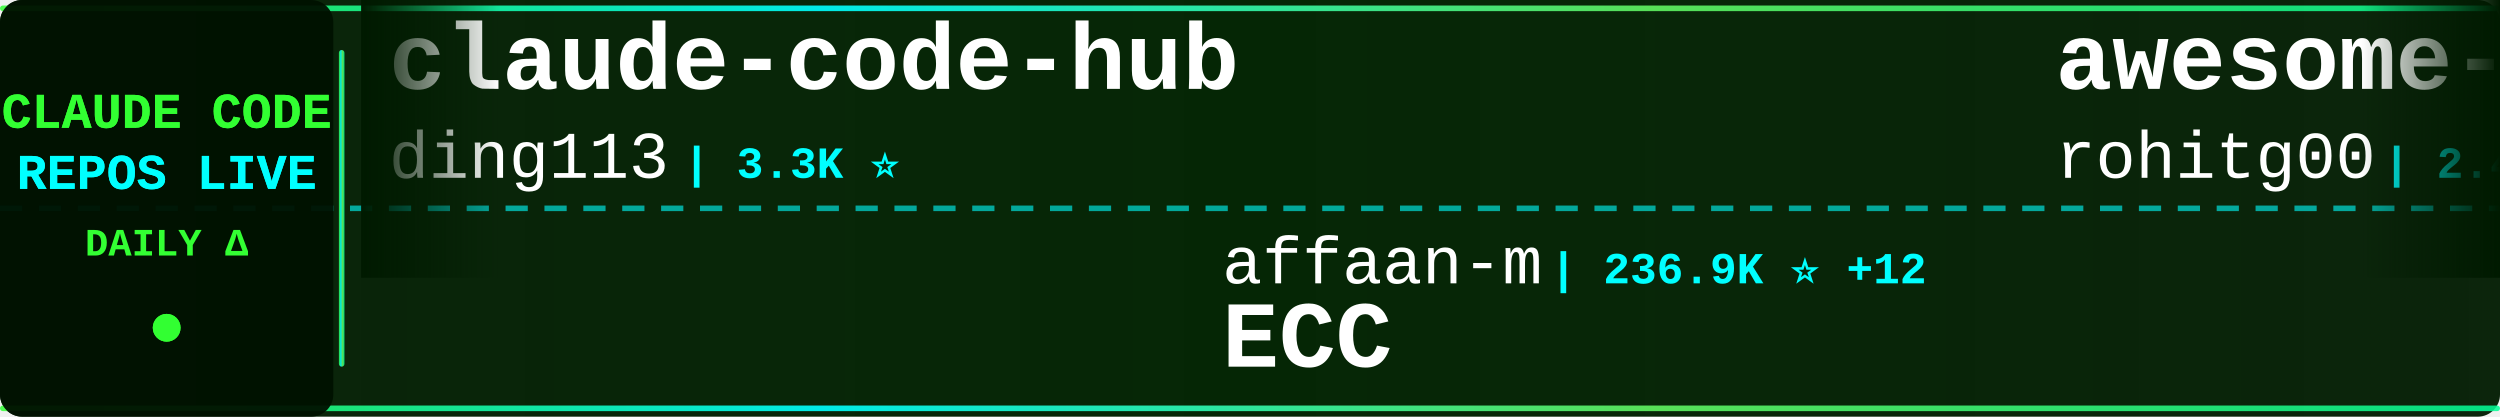
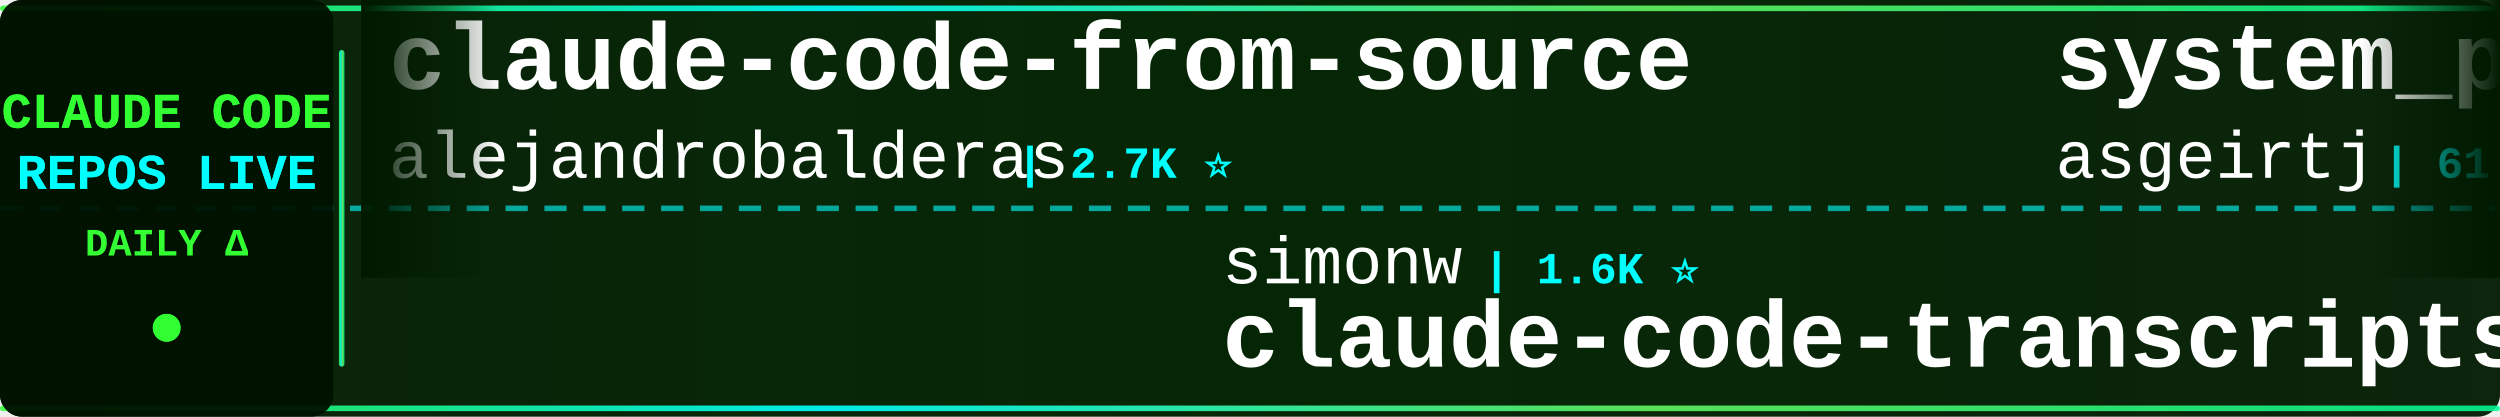
<svg xmlns="http://www.w3.org/2000/svg" width="900" height="150">
  <defs>
    <linearGradient id="tickerBg" x1="0%" y1="0%" x2="100%" y2="0%">
      <stop offset="0%" style="stop-color:#001a00;stop-opacity:0.95" />
      <stop offset="50%" style="stop-color:#002200;stop-opacity:0.98" />
      <stop offset="100%" style="stop-color:#001a00;stop-opacity:0.95" />
    </linearGradient>
    <linearGradient id="borderGrad" x1="0%" y1="0%" x2="100%" y2="0%">
      <stop offset="0%" style="stop-color:#33ff33;stop-opacity:0.85">
        <animate attributeName="stop-opacity" values="0.85;1;0.85" dur="2s" repeatCount="indefinite" />
      </stop>
      <stop offset="33%" style="stop-color:#00ffff;stop-opacity:0.9">
        <animate attributeName="stop-opacity" values="0.9;1;0.9" dur="2.2s" repeatCount="indefinite" />
      </stop>
      <stop offset="66%" style="stop-color:#66ff66;stop-opacity:0.85">
        <animate attributeName="stop-opacity" values="0.85;1;0.85" dur="1.8s" repeatCount="indefinite" />
      </stop>
      <stop offset="100%" style="stop-color:#00ff99;stop-opacity:0.85">
        <animate attributeName="stop-opacity" values="0.85;1;0.85" dur="2s" repeatCount="indefinite" />
      </stop>
    </linearGradient>
    <filter id="textGlow">
      <feGaussianBlur stdDeviation="0.1" result="coloredBlur" />
      <feMerge>
        <feMergeNode in="coloredBlur" />
        <feMergeNode in="SourceGraphic" />
      </feMerge>
    </filter>
    <filter id="metricGlow">
      <feGaussianBlur stdDeviation="0.2" result="coloredBlur" />
      <feMerge>
        <feMergeNode in="coloredBlur" />
        <feMergeNode in="SourceGraphic" />
      </feMerge>
    </filter>
    <linearGradient id="leftFade" x1="0%" y1="0%" x2="100%" y2="0%">
      <stop offset="0%" style="stop-color:#001a00;stop-opacity:1" />
      <stop offset="100%" style="stop-color:#001a00;stop-opacity:0" />
    </linearGradient>
    <linearGradient id="rightFade" x1="0%" y1="0%" x2="100%" y2="0%">
      <stop offset="0%" style="stop-color:#001a00;stop-opacity:0" />
      <stop offset="100%" style="stop-color:#001a00;stop-opacity:1" />
    </linearGradient>
  </defs>
  <rect width="900" height="150" fill="url(#tickerBg)" rx="8" />
  <rect x="0" y="2" width="900" height="2" fill="url(#borderGrad)" rx="1" />
  <rect x="0" y="146" width="900" height="2" fill="url(#borderGrad)" rx="1" />
  <line x1="0" y1="75" x2="900" y2="75" stroke="#00ffff" stroke-width="2" stroke-dasharray="8 6" opacity="0.6" />
  <rect x="0" y="0" width="120" height="150" fill="#001100" opacity="0.95" rx="8" />
  <text x="60" y="46" font-family="'Courier New', monospace" font-size="18" font-weight="bold" fill="#33ff33" text-anchor="middle" filter="url(#textGlow)">
    CLAUDE CODE
  </text>
  <text x="60" y="68" font-family="'Courier New', monospace" font-size="18" font-weight="bold" fill="#00ffff" text-anchor="middle" filter="url(#textGlow)">
    REPOS LIVE
  </text>
  <text x="60" y="92" font-family="'Courier New', monospace" font-size="14" font-weight="bold" fill="#33ff33" text-anchor="middle">
    DAILY Δ
  </text>
  <circle cx="60" cy="118" r="5" fill="#33ff33" filter="url(#metricGlow)">
    <animate attributeName="r" values="4;6;4" dur="1.5s" repeatCount="indefinite" />
    <animate attributeName="opacity" values="0.6;1;0.6" dur="1.5s" repeatCount="indefinite" />
  </circle>
  <rect x="122" y="18" width="2" height="114" fill="url(#borderGrad)" rx="1" />
  <clipPath id="tickerClip">
    <rect x="130" y="0" width="770" height="150" />
  </clipPath>
  <g clip-path="url(#tickerClip)">
    <g id="tickerItems">
      <animateTransform attributeName="transform" attributeType="XML" type="translate" from="0 0" to="-3000 0" dur="54s" repeatCount="indefinite" />
      <g transform="translate(0, 0)">
-         <text x="140" y="32" font-family="'Courier New', monospace" font-size="34" font-weight="bold" fill="#ffffff">claude-code-hub</text>
-         <text x="140" y="64" font-family="'Courier New', monospace" font-size="24" font-weight="normal" fill="#ffffff" opacity="1.0">ding113</text>
-         <text x="246" y="64" font-family="'Courier New', monospace" font-size="16" font-weight="bold" fill="#00ffff"> | 3.3K ⭐</text>
+         <text x="140" y="32" font-family="'Courier New', monospace" font-size="34" font-weight="bold" fill="#ffffff">claude-code-from-source</text>
+         <text x="140" y="64" font-family="'Courier New', monospace" font-size="24" font-weight="normal" fill="#ffffff" opacity="1.0">alejandrobalderas</text>
+         <text x="366" y="64" font-family="'Courier New', monospace" font-size="16" font-weight="bold" fill="#00ffff"> | 2.7K ⭐</text>
      </g>
      <g transform="translate(300, 0)">
-         <text x="140" y="102" font-family="'Courier New', monospace" font-size="24" font-weight="normal" fill="#ffffff" opacity="1.0">affaan-m</text>
-         <text x="258" y="102" font-family="'Courier New', monospace" font-size="16" font-weight="bold" fill="#00ffff"> | 236.9K ⭐ +12</text>
-         <text x="140" y="132" font-family="'Courier New', monospace" font-size="34" font-weight="bold" fill="#ffffff">ECC</text>
+         <text x="140" y="102" font-family="'Courier New', monospace" font-size="24" font-weight="normal" fill="#ffffff" opacity="1.0">simonw</text>
+         <text x="234" y="102" font-family="'Courier New', monospace" font-size="16" font-weight="bold" fill="#00ffff"> | 1.6K ⭐</text>
+         <text x="140" y="132" font-family="'Courier New', monospace" font-size="34" font-weight="bold" fill="#ffffff">claude-code-transcripts</text>
      </g>
      <g transform="translate(600, 0)">
-         <text x="140" y="32" font-family="'Courier New', monospace" font-size="34" font-weight="bold" fill="#ffffff">awesome-claude-code-tool...</text>
-         <text x="140" y="64" font-family="'Courier New', monospace" font-size="24" font-weight="normal" fill="#ffffff" opacity="1.0">rohitg00</text>
-         <text x="258" y="64" font-family="'Courier New', monospace" font-size="16" font-weight="bold" fill="#00ffff"> | 2.4K ⭐</text>
+         <text x="140" y="32" font-family="'Courier New', monospace" font-size="34" font-weight="bold" fill="#ffffff">system_prompts_leaks</text>
+         <text x="140" y="64" font-family="'Courier New', monospace" font-size="24" font-weight="normal" fill="#ffffff" opacity="1.0">asgeirtj</text>
+         <text x="258" y="64" font-family="'Courier New', monospace" font-size="16" font-weight="bold" fill="#00ffff"> | 61.9K ⭐ +32</text>
      </g>
      <g transform="translate(900, 0)">
+         <text x="140" y="102" font-family="'Courier New', monospace" font-size="24" font-weight="normal" fill="#ffffff" opacity="1.0">luyao618</text>
+         <text x="258" y="102" font-family="'Courier New', monospace" font-size="16" font-weight="bold" fill="#00ffff"> | 1.6K ⭐</text>
+         <text x="140" y="132" font-family="'Courier New', monospace" font-size="34" font-weight="bold" fill="#ffffff">Claude-Code-Source-Study</text>
+       </g>
+       <g transform="translate(1200, 0)">
+         <text x="140" y="32" font-family="'Courier New', monospace" font-size="34" font-weight="bold" fill="#ffffff">claude-code-video-toolki...</text>
+         <text x="140" y="64" font-family="'Courier New', monospace" font-size="24" font-weight="normal" fill="#ffffff" opacity="1.0">digitalsamba</text>
+         <text x="306" y="64" font-family="'Courier New', monospace" font-size="16" font-weight="bold" fill="#00ffff"> | 1.9K ⭐</text>
+       </g>
+       <g transform="translate(1500, 0)">
        <text x="140" y="102" font-family="'Courier New', monospace" font-size="24" font-weight="normal" fill="#ffffff" opacity="1.0">centminmod</text>
        <text x="282" y="102" font-family="'Courier New', monospace" font-size="16" font-weight="bold" fill="#00ffff"> | 2.5K ⭐</text>
        <text x="140" y="132" font-family="'Courier New', monospace" font-size="34" font-weight="bold" fill="#ffffff">my-claude-code-setup</text>
      </g>
-       <g transform="translate(1200, 0)">
-         <text x="140" y="32" font-family="'Courier New', monospace" font-size="34" font-weight="bold" fill="#ffffff">claude-code-source</text>
-         <text x="140" y="64" font-family="'Courier New', monospace" font-size="24" font-weight="normal" fill="#ffffff" opacity="1.0">JrCx7scC</text>
-         <text x="258" y="64" font-family="'Courier New', monospace" font-size="16" font-weight="bold" fill="#00ffff"> | 371 ⭐</text>
-       </g>
-       <g transform="translate(1500, 0)">
-         <text x="140" y="102" font-family="'Courier New', monospace" font-size="24" font-weight="normal" fill="#ffffff" opacity="1.0">VILA-Lab</text>
-         <text x="258" y="102" font-family="'Courier New', monospace" font-size="16" font-weight="bold" fill="#00ffff"> | 2.0K ⭐</text>
-         <text x="140" y="132" font-family="'Courier New', monospace" font-size="34" font-weight="bold" fill="#ffffff">Dive-into-Claude-Code</text>
-       </g>
      <g transform="translate(1800, 0)">
-         <text x="140" y="32" font-family="'Courier New', monospace" font-size="34" font-weight="bold" fill="#ffffff">claude-code-workflows</text>
-         <text x="140" y="64" font-family="'Courier New', monospace" font-size="24" font-weight="normal" fill="#ffffff" opacity="1.0">OneRedOak</text>
-         <text x="270" y="64" font-family="'Courier New', monospace" font-size="16" font-weight="bold" fill="#00ffff"> | 3.9K ⭐</text>
+         <text x="140" y="32" font-family="'Courier New', monospace" font-size="34" font-weight="bold" fill="#ffffff">claude-code-rev</text>
+         <text x="140" y="64" font-family="'Courier New', monospace" font-size="24" font-weight="normal" fill="#ffffff" opacity="1.0">oboard</text>
+         <text x="234" y="64" font-family="'Courier New', monospace" font-size="16" font-weight="bold" fill="#00ffff"> | 3.3K ⭐ -1</text>
      </g>
      <g transform="translate(2100, 0)">
-         <text x="140" y="102" font-family="'Courier New', monospace" font-size="24" font-weight="normal" fill="#ffffff" opacity="1.0">asgeirtj</text>
-         <text x="258" y="102" font-family="'Courier New', monospace" font-size="16" font-weight="bold" fill="#00ffff"> | 61.9K ⭐ +11</text>
-         <text x="140" y="132" font-family="'Courier New', monospace" font-size="34" font-weight="bold" fill="#ffffff">system_prompts_leaks</text>
+         <text x="140" y="102" font-family="'Courier New', monospace" font-size="24" font-weight="normal" fill="#ffffff" opacity="1.0">Donchitos</text>
+         <text x="270" y="102" font-family="'Courier New', monospace" font-size="16" font-weight="bold" fill="#00ffff"> | 23.5K ⭐ +4</text>
+         <text x="140" y="132" font-family="'Courier New', monospace" font-size="34" font-weight="bold" fill="#ffffff">Claude-Code-Game-Studios</text>
      </g>
      <g transform="translate(2400, 0)">
-         <text x="140" y="32" font-family="'Courier New', monospace" font-size="34" font-weight="bold" fill="#ffffff">edmunds-claude-code</text>
-         <text x="140" y="64" font-family="'Courier New', monospace" font-size="24" font-weight="normal" fill="#ffffff" opacity="1.0">edmund-io</text>
-         <text x="270" y="64" font-family="'Courier New', monospace" font-size="16" font-weight="bold" fill="#00ffff"> | 1.5K ⭐</text>
+         <text x="140" y="32" font-family="'Courier New', monospace" font-size="34" font-weight="bold" fill="#ffffff">andrej-karpathy-skills</text>
+         <text x="140" y="64" font-family="'Courier New', monospace" font-size="24" font-weight="normal" fill="#ffffff" opacity="1.0">multica-ai</text>
+         <text x="282" y="64" font-family="'Courier New', monospace" font-size="16" font-weight="bold" fill="#00ffff"> | 198.7K ⭐ +51</text>
      </g>
      <g transform="translate(2700, 0)">
-         <text x="140" y="102" font-family="'Courier New', monospace" font-size="24" font-weight="normal" fill="#ffffff" opacity="1.0">fuergaosi233</text>
-         <text x="306" y="102" font-family="'Courier New', monospace" font-size="16" font-weight="bold" fill="#00ffff"> | 2.8K ⭐</text>
-         <text x="140" y="132" font-family="'Courier New', monospace" font-size="34" font-weight="bold" fill="#ffffff">claude-code-proxy</text>
+         <text x="140" y="102" font-family="'Courier New', monospace" font-size="24" font-weight="normal" fill="#ffffff" opacity="1.0">ChinaSiro</text>
+         <text x="270" y="102" font-family="'Courier New', monospace" font-size="16" font-weight="bold" fill="#00ffff"> | 9.6K ⭐ -1</text>
+         <text x="140" y="132" font-family="'Courier New', monospace" font-size="34" font-weight="bold" fill="#ffffff">claude-code-sourcemap</text>
      </g>
      <g transform="translate(3000, 0)">
-         <text x="140" y="32" font-family="'Courier New', monospace" font-size="34" font-weight="bold" fill="#ffffff">claude-code-hub</text>
-         <text x="140" y="64" font-family="'Courier New', monospace" font-size="24" font-weight="normal" fill="#ffffff" opacity="1.0">ding113</text>
-         <text x="246" y="64" font-family="'Courier New', monospace" font-size="16" font-weight="bold" fill="#00ffff"> | 3.3K ⭐</text>
+         <text x="140" y="32" font-family="'Courier New', monospace" font-size="34" font-weight="bold" fill="#ffffff">claude-code-from-source</text>
+         <text x="140" y="64" font-family="'Courier New', monospace" font-size="24" font-weight="normal" fill="#ffffff" opacity="1.0">alejandrobalderas</text>
+         <text x="366" y="64" font-family="'Courier New', monospace" font-size="16" font-weight="bold" fill="#00ffff"> | 2.7K ⭐</text>
      </g>
      <g transform="translate(3300, 0)">
-         <text x="140" y="102" font-family="'Courier New', monospace" font-size="24" font-weight="normal" fill="#ffffff" opacity="1.0">affaan-m</text>
-         <text x="258" y="102" font-family="'Courier New', monospace" font-size="16" font-weight="bold" fill="#00ffff"> | 236.9K ⭐ +12</text>
-         <text x="140" y="132" font-family="'Courier New', monospace" font-size="34" font-weight="bold" fill="#ffffff">ECC</text>
+         <text x="140" y="102" font-family="'Courier New', monospace" font-size="24" font-weight="normal" fill="#ffffff" opacity="1.0">simonw</text>
+         <text x="234" y="102" font-family="'Courier New', monospace" font-size="16" font-weight="bold" fill="#00ffff"> | 1.6K ⭐</text>
+         <text x="140" y="132" font-family="'Courier New', monospace" font-size="34" font-weight="bold" fill="#ffffff">claude-code-transcripts</text>
      </g>
      <g transform="translate(3600, 0)">
-         <text x="140" y="32" font-family="'Courier New', monospace" font-size="34" font-weight="bold" fill="#ffffff">awesome-claude-code-tool...</text>
-         <text x="140" y="64" font-family="'Courier New', monospace" font-size="24" font-weight="normal" fill="#ffffff" opacity="1.0">rohitg00</text>
-         <text x="258" y="64" font-family="'Courier New', monospace" font-size="16" font-weight="bold" fill="#00ffff"> | 2.4K ⭐</text>
+         <text x="140" y="32" font-family="'Courier New', monospace" font-size="34" font-weight="bold" fill="#ffffff">system_prompts_leaks</text>
+         <text x="140" y="64" font-family="'Courier New', monospace" font-size="24" font-weight="normal" fill="#ffffff" opacity="1.0">asgeirtj</text>
+         <text x="258" y="64" font-family="'Courier New', monospace" font-size="16" font-weight="bold" fill="#00ffff"> | 61.9K ⭐ +32</text>
      </g>
      <g transform="translate(3900, 0)">
-         <text x="140" y="102" font-family="'Courier New', monospace" font-size="24" font-weight="normal" fill="#ffffff" opacity="1.0">centminmod</text>
-         <text x="282" y="102" font-family="'Courier New', monospace" font-size="16" font-weight="bold" fill="#00ffff"> | 2.5K ⭐</text>
-         <text x="140" y="132" font-family="'Courier New', monospace" font-size="34" font-weight="bold" fill="#ffffff">my-claude-code-setup</text>
+         <text x="140" y="102" font-family="'Courier New', monospace" font-size="24" font-weight="normal" fill="#ffffff" opacity="1.0">luyao618</text>
+         <text x="258" y="102" font-family="'Courier New', monospace" font-size="16" font-weight="bold" fill="#00ffff"> | 1.6K ⭐</text>
+         <text x="140" y="132" font-family="'Courier New', monospace" font-size="34" font-weight="bold" fill="#ffffff">Claude-Code-Source-Study</text>
      </g>
    </g>
  </g>
  <rect x="130" y="0" width="50" height="100" fill="url(#leftFade)" />
  <rect x="850" y="0" width="50" height="100" fill="url(#rightFade)" />
</svg>
